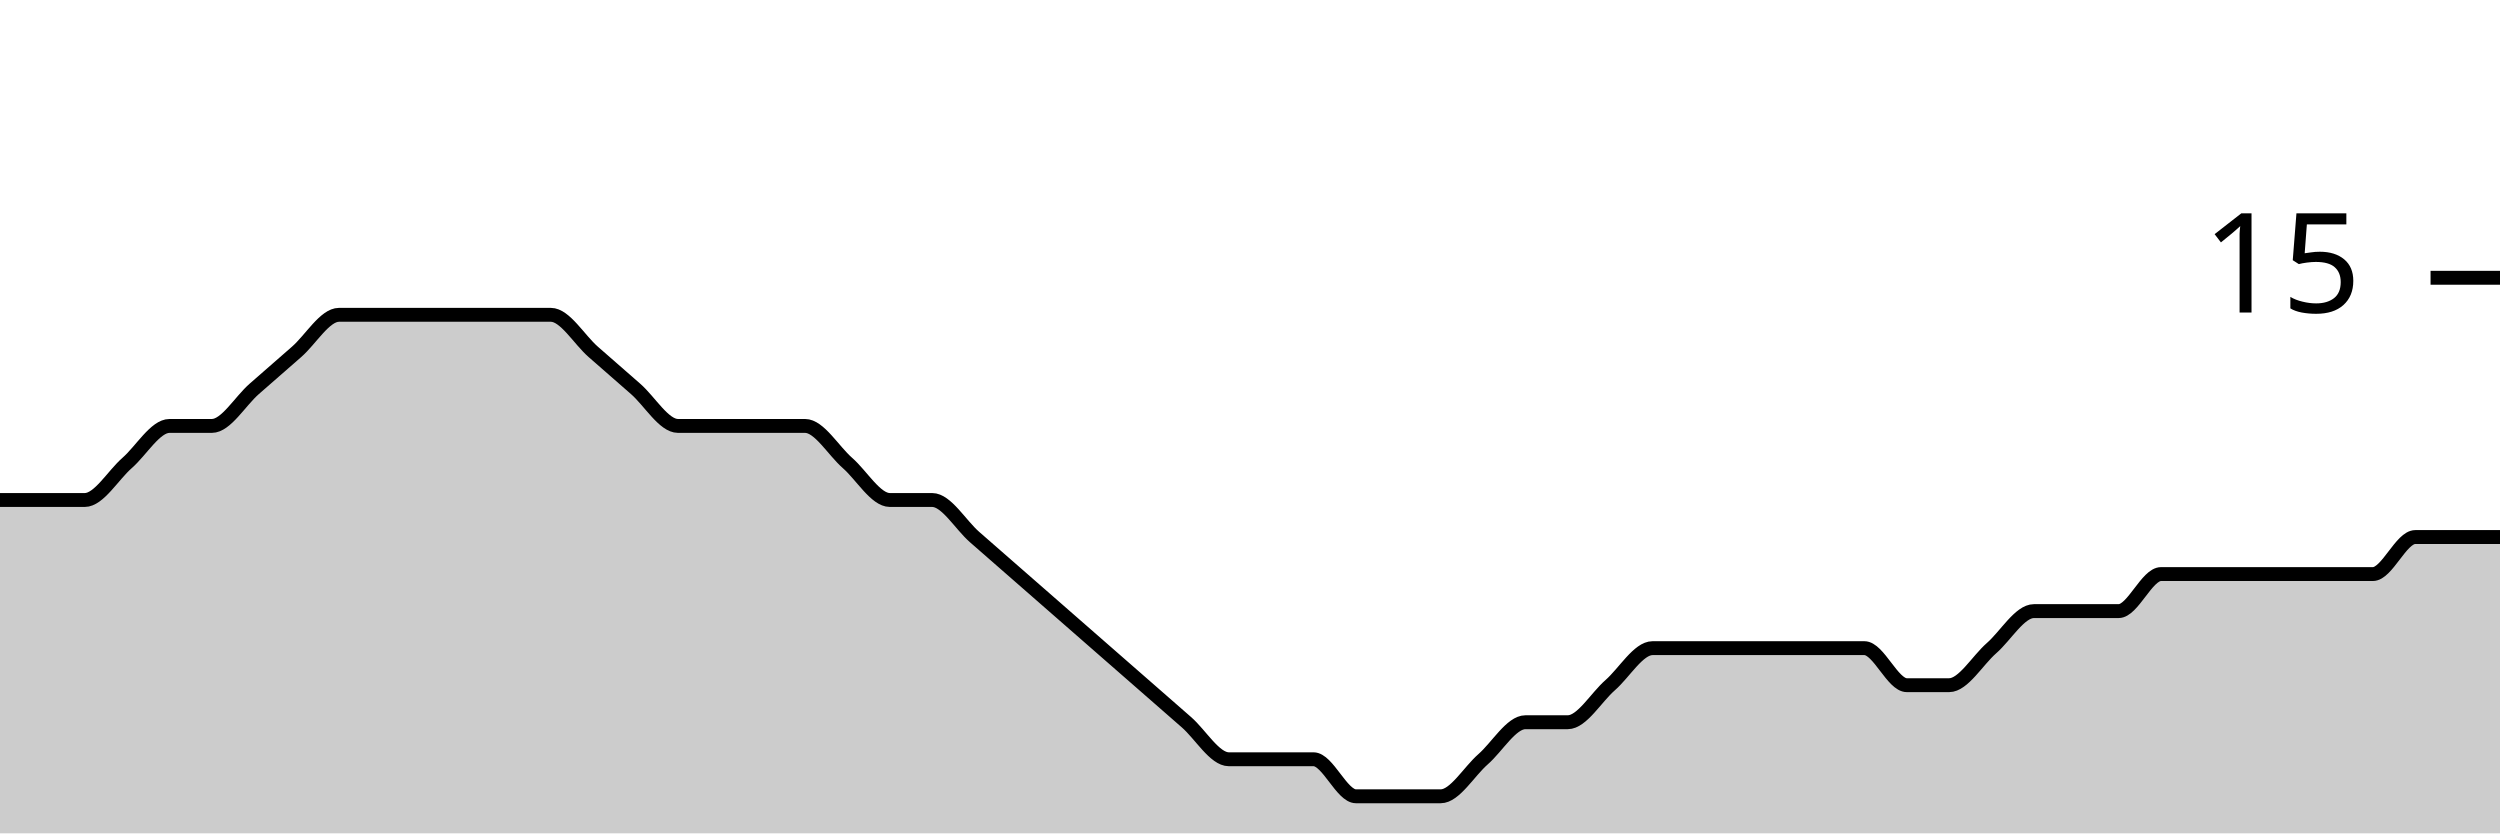
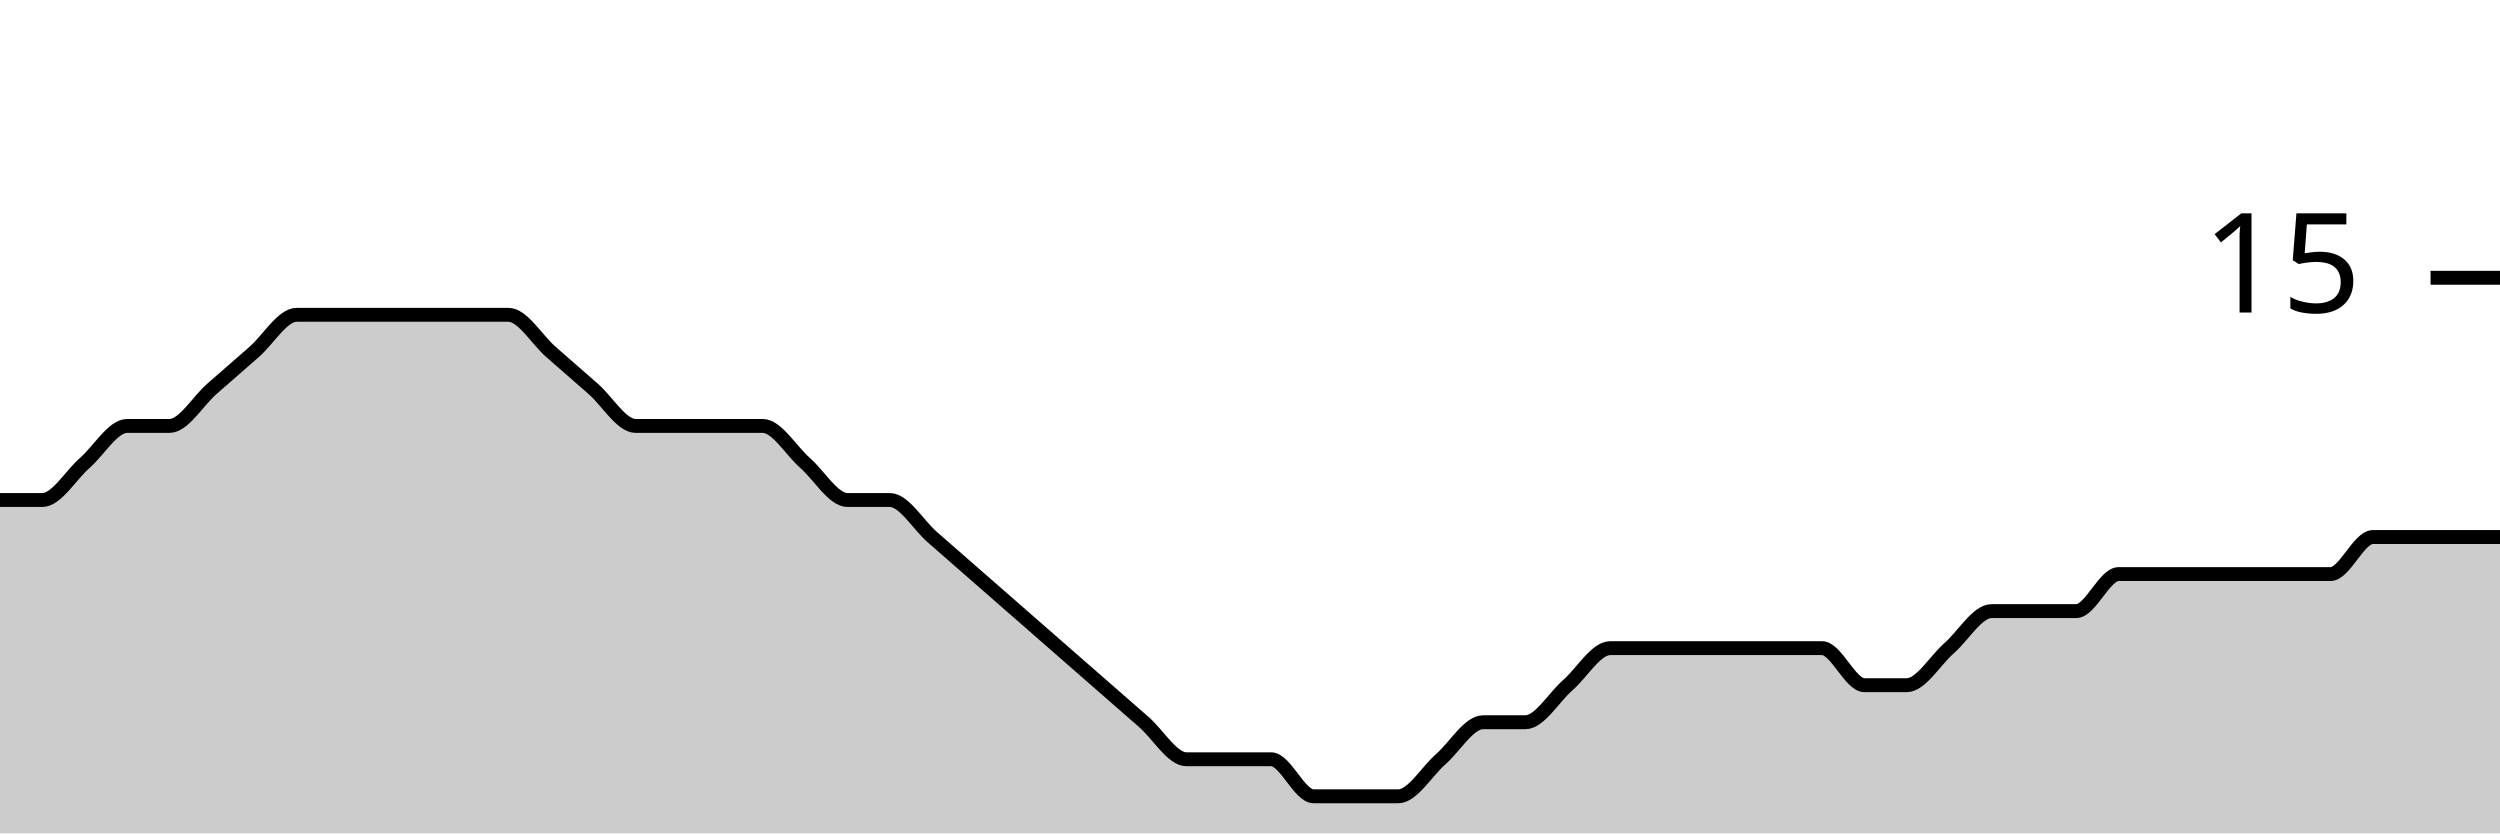
<svg xmlns="http://www.w3.org/2000/svg" viewBox="0 0 180 60">
  <g transform="translate(0,20)">
-     <path class="area" fill="rgba(0, 0, 0, 0.2)" d="M0,16C1.017,16,2.034,16,3.051,16C4.068,16,5.085,16,6.102,16C7.119,16,8.136,14.222,9.153,13.333C10.169,12.444,11.186,10.667,12.203,10.667C13.22,10.667,14.237,10.667,15.254,10.667C16.271,10.667,17.288,8.889,18.305,8C19.322,7.111,20.339,6.222,21.356,5.333C22.373,4.444,23.39,2.667,24.407,2.667C25.424,2.667,26.441,2.667,27.458,2.667C28.475,2.667,29.492,2.667,30.508,2.667C31.525,2.667,32.542,2.667,33.559,2.667C34.576,2.667,35.593,2.667,36.61,2.667C37.627,2.667,38.644,2.667,39.661,2.667C40.678,2.667,41.695,4.444,42.712,5.333C43.729,6.222,44.746,7.111,45.763,8C46.78,8.889,47.797,10.667,48.814,10.667C49.831,10.667,50.847,10.667,51.864,10.667C52.881,10.667,53.898,10.667,54.915,10.667C55.932,10.667,56.949,10.667,57.966,10.667C58.983,10.667,60,12.444,61.017,13.333C62.034,14.222,63.051,16,64.068,16C65.085,16,66.102,16,67.119,16C68.136,16,69.153,17.778,70.169,18.667C71.186,19.556,72.203,20.444,73.22,21.333C74.237,22.222,75.254,23.111,76.271,24C77.288,24.889,78.305,25.778,79.322,26.667C80.339,27.556,81.356,28.444,82.373,29.333C83.39,30.222,84.407,31.111,85.424,32C86.441,32.889,87.458,34.667,88.475,34.667C89.492,34.667,90.508,34.667,91.525,34.667C92.542,34.667,93.559,34.667,94.576,34.667C95.593,34.667,96.61,37.333,97.627,37.333C98.644,37.333,99.661,37.333,100.678,37.333C101.695,37.333,102.712,37.333,103.729,37.333C104.746,37.333,105.763,35.556,106.78,34.667C107.797,33.778,108.814,32,109.831,32C110.847,32,111.864,32,112.881,32C113.898,32,114.915,30.222,115.932,29.333C116.949,28.444,117.966,26.667,118.983,26.667C120,26.667,121.017,26.667,122.034,26.667C123.051,26.667,124.068,26.667,125.085,26.667C126.102,26.667,127.119,26.667,128.136,26.667C129.153,26.667,130.169,26.667,131.186,26.667C132.203,26.667,133.22,26.667,134.237,26.667C135.254,26.667,136.271,29.333,137.288,29.333C138.305,29.333,139.322,29.333,140.339,29.333C141.356,29.333,142.373,27.556,143.39,26.667C144.407,25.778,145.424,24,146.441,24C147.458,24,148.475,24,149.492,24C150.508,24,151.525,24,152.542,24C153.559,24,154.576,21.333,155.593,21.333C156.61,21.333,157.627,21.333,158.644,21.333C159.661,21.333,160.678,21.333,161.695,21.333C162.712,21.333,163.729,21.333,164.746,21.333C165.763,21.333,166.78,21.333,167.797,21.333C168.814,21.333,169.831,21.333,170.847,21.333C171.864,21.333,172.881,18.667,173.898,18.667C174.915,18.667,175.932,18.667,176.949,18.667C177.966,18.667,178.983,18.667,180,18.667L180,40C178.983,40,177.966,40,176.949,40C175.932,40,174.915,40,173.898,40C172.881,40,171.864,40,170.847,40C169.831,40,168.814,40,167.797,40C166.78,40,165.763,40,164.746,40C163.729,40,162.712,40,161.695,40C160.678,40,159.661,40,158.644,40C157.627,40,156.61,40,155.593,40C154.576,40,153.559,40,152.542,40C151.525,40,150.508,40,149.492,40C148.475,40,147.458,40,146.441,40C145.424,40,144.407,40,143.39,40C142.373,40,141.356,40,140.339,40C139.322,40,138.305,40,137.288,40C136.271,40,135.254,40,134.237,40C133.22,40,132.203,40,131.186,40C130.169,40,129.153,40,128.136,40C127.119,40,126.102,40,125.085,40C124.068,40,123.051,40,122.034,40C121.017,40,120,40,118.983,40C117.966,40,116.949,40,115.932,40C114.915,40,113.898,40,112.881,40C111.864,40,110.847,40,109.831,40C108.814,40,107.797,40,106.78,40C105.763,40,104.746,40,103.729,40C102.712,40,101.695,40,100.678,40C99.661,40,98.644,40,97.627,40C96.61,40,95.593,40,94.576,40C93.559,40,92.542,40,91.525,40C90.508,40,89.492,40,88.475,40C87.458,40,86.441,40,85.424,40C84.407,40,83.39,40,82.373,40C81.356,40,80.339,40,79.322,40C78.305,40,77.288,40,76.271,40C75.254,40,74.237,40,73.22,40C72.203,40,71.186,40,70.169,40C69.153,40,68.136,40,67.119,40C66.102,40,65.085,40,64.068,40C63.051,40,62.034,40,61.017,40C60,40,58.983,40,57.966,40C56.949,40,55.932,40,54.915,40C53.898,40,52.881,40,51.864,40C50.847,40,49.831,40,48.814,40C47.797,40,46.78,40,45.763,40C44.746,40,43.729,40,42.712,40C41.695,40,40.678,40,39.661,40C38.644,40,37.627,40,36.61,40C35.593,40,34.576,40,33.559,40C32.542,40,31.525,40,30.508,40C29.492,40,28.475,40,27.458,40C26.441,40,25.424,40,24.407,40C23.39,40,22.373,40,21.356,40C20.339,40,19.322,40,18.305,40C17.288,40,16.271,40,15.254,40C14.237,40,13.22,40,12.203,40C11.186,40,10.169,40,9.153,40C8.136,40,7.119,40,6.102,40C5.085,40,4.068,40,3.051,40C2.034,40,1.017,40,0,40Z" />
-     <path class="line" stroke="black" fill="none" d="M0,16C1.017,16,2.034,16,3.051,16C4.068,16,5.085,16,6.102,16C7.119,16,8.136,14.222,9.153,13.333C10.169,12.444,11.186,10.667,12.203,10.667C13.22,10.667,14.237,10.667,15.254,10.667C16.271,10.667,17.288,8.889,18.305,8C19.322,7.111,20.339,6.222,21.356,5.333C22.373,4.444,23.39,2.667,24.407,2.667C25.424,2.667,26.441,2.667,27.458,2.667C28.475,2.667,29.492,2.667,30.508,2.667C31.525,2.667,32.542,2.667,33.559,2.667C34.576,2.667,35.593,2.667,36.61,2.667C37.627,2.667,38.644,2.667,39.661,2.667C40.678,2.667,41.695,4.444,42.712,5.333C43.729,6.222,44.746,7.111,45.763,8C46.78,8.889,47.797,10.667,48.814,10.667C49.831,10.667,50.847,10.667,51.864,10.667C52.881,10.667,53.898,10.667,54.915,10.667C55.932,10.667,56.949,10.667,57.966,10.667C58.983,10.667,60,12.444,61.017,13.333C62.034,14.222,63.051,16,64.068,16C65.085,16,66.102,16,67.119,16C68.136,16,69.153,17.778,70.169,18.667C71.186,19.556,72.203,20.444,73.22,21.333C74.237,22.222,75.254,23.111,76.271,24C77.288,24.889,78.305,25.778,79.322,26.667C80.339,27.556,81.356,28.444,82.373,29.333C83.39,30.222,84.407,31.111,85.424,32C86.441,32.889,87.458,34.667,88.475,34.667C89.492,34.667,90.508,34.667,91.525,34.667C92.542,34.667,93.559,34.667,94.576,34.667C95.593,34.667,96.61,37.333,97.627,37.333C98.644,37.333,99.661,37.333,100.678,37.333C101.695,37.333,102.712,37.333,103.729,37.333C104.746,37.333,105.763,35.556,106.78,34.667C107.797,33.778,108.814,32,109.831,32C110.847,32,111.864,32,112.881,32C113.898,32,114.915,30.222,115.932,29.333C116.949,28.444,117.966,26.667,118.983,26.667C120,26.667,121.017,26.667,122.034,26.667C123.051,26.667,124.068,26.667,125.085,26.667C126.102,26.667,127.119,26.667,128.136,26.667C129.153,26.667,130.169,26.667,131.186,26.667C132.203,26.667,133.22,26.667,134.237,26.667C135.254,26.667,136.271,29.333,137.288,29.333C138.305,29.333,139.322,29.333,140.339,29.333C141.356,29.333,142.373,27.556,143.39,26.667C144.407,25.778,145.424,24,146.441,24C147.458,24,148.475,24,149.492,24C150.508,24,151.525,24,152.542,24C153.559,24,154.576,21.333,155.593,21.333C156.61,21.333,157.627,21.333,158.644,21.333C159.661,21.333,160.678,21.333,161.695,21.333C162.712,21.333,163.729,21.333,164.746,21.333C165.763,21.333,166.78,21.333,167.797,21.333C168.814,21.333,169.831,21.333,170.847,21.333C171.864,21.333,172.881,18.667,173.898,18.667C174.915,18.667,175.932,18.667,176.949,18.667C177.966,18.667,178.983,18.667,180,18.667" />
+     <path class="area" fill="rgba(0, 0, 0, 0.2)" d="M0,16C1.017,16,2.034,16,3.051,16C4.068,16,5.085,14.222,6.102,13.333C7.119,12.444,8.136,10.667,9.153,10.667C10.169,10.667,11.186,10.667,12.203,10.667C13.22,10.667,14.237,8.889,15.254,8C16.271,7.111,17.288,6.222,18.305,5.333C19.322,4.444,20.339,2.667,21.356,2.667C22.373,2.667,23.39,2.667,24.407,2.667C25.424,2.667,26.441,2.667,27.458,2.667C28.475,2.667,29.492,2.667,30.508,2.667C31.525,2.667,32.542,2.667,33.559,2.667C34.576,2.667,35.593,2.667,36.61,2.667C37.627,2.667,38.644,4.444,39.661,5.333C40.678,6.222,41.695,7.111,42.712,8C43.729,8.889,44.746,10.667,45.763,10.667C46.78,10.667,47.797,10.667,48.814,10.667C49.831,10.667,50.847,10.667,51.864,10.667C52.881,10.667,53.898,10.667,54.915,10.667C55.932,10.667,56.949,12.444,57.966,13.333C58.983,14.222,60,16,61.017,16C62.034,16,63.051,16,64.068,16C65.085,16,66.102,17.778,67.119,18.667C68.136,19.556,69.153,20.444,70.169,21.333C71.186,22.222,72.203,23.111,73.22,24C74.237,24.889,75.254,25.778,76.271,26.667C77.288,27.556,78.305,28.444,79.322,29.333C80.339,30.222,81.356,31.111,82.373,32C83.39,32.889,84.407,34.667,85.424,34.667C86.441,34.667,87.458,34.667,88.475,34.667C89.492,34.667,90.508,34.667,91.525,34.667C92.542,34.667,93.559,37.333,94.576,37.333C95.593,37.333,96.61,37.333,97.627,37.333C98.644,37.333,99.661,37.333,100.678,37.333C101.695,37.333,102.712,35.556,103.729,34.667C104.746,33.778,105.763,32,106.78,32C107.797,32,108.814,32,109.831,32C110.847,32,111.864,30.222,112.881,29.333C113.898,28.444,114.915,26.667,115.932,26.667C116.949,26.667,117.966,26.667,118.983,26.667C120,26.667,121.017,26.667,122.034,26.667C123.051,26.667,124.068,26.667,125.085,26.667C126.102,26.667,127.119,26.667,128.136,26.667C129.153,26.667,130.169,26.667,131.186,26.667C132.203,26.667,133.22,29.333,134.237,29.333C135.254,29.333,136.271,29.333,137.288,29.333C138.305,29.333,139.322,27.556,140.339,26.667C141.356,25.778,142.373,24,143.39,24C144.407,24,145.424,24,146.441,24C147.458,24,148.475,24,149.492,24C150.508,24,151.525,21.333,152.542,21.333C153.559,21.333,154.576,21.333,155.593,21.333C156.61,21.333,157.627,21.333,158.644,21.333C159.661,21.333,160.678,21.333,161.695,21.333C162.712,21.333,163.729,21.333,164.746,21.333C165.763,21.333,166.78,21.333,167.797,21.333C168.814,21.333,169.831,18.667,170.847,18.667C171.864,18.667,172.881,18.667,173.898,18.667C174.915,18.667,175.932,18.667,176.949,18.667C177.966,18.667,178.983,18.667,180,18.667L180,40C178.983,40,177.966,40,176.949,40C175.932,40,174.915,40,173.898,40C172.881,40,171.864,40,170.847,40C169.831,40,168.814,40,167.797,40C166.78,40,165.763,40,164.746,40C163.729,40,162.712,40,161.695,40C160.678,40,159.661,40,158.644,40C157.627,40,156.61,40,155.593,40C154.576,40,153.559,40,152.542,40C151.525,40,150.508,40,149.492,40C148.475,40,147.458,40,146.441,40C145.424,40,144.407,40,143.39,40C142.373,40,141.356,40,140.339,40C139.322,40,138.305,40,137.288,40C136.271,40,135.254,40,134.237,40C133.22,40,132.203,40,131.186,40C130.169,40,129.153,40,128.136,40C127.119,40,126.102,40,125.085,40C124.068,40,123.051,40,122.034,40C121.017,40,120,40,118.983,40C117.966,40,116.949,40,115.932,40C114.915,40,113.898,40,112.881,40C111.864,40,110.847,40,109.831,40C108.814,40,107.797,40,106.78,40C105.763,40,104.746,40,103.729,40C102.712,40,101.695,40,100.678,40C99.661,40,98.644,40,97.627,40C96.61,40,95.593,40,94.576,40C93.559,40,92.542,40,91.525,40C90.508,40,89.492,40,88.475,40C87.458,40,86.441,40,85.424,40C84.407,40,83.39,40,82.373,40C81.356,40,80.339,40,79.322,40C78.305,40,77.288,40,76.271,40C75.254,40,74.237,40,73.22,40C72.203,40,71.186,40,70.169,40C69.153,40,68.136,40,67.119,40C66.102,40,65.085,40,64.068,40C63.051,40,62.034,40,61.017,40C60,40,58.983,40,57.966,40C56.949,40,55.932,40,54.915,40C53.898,40,52.881,40,51.864,40C50.847,40,49.831,40,48.814,40C47.797,40,46.78,40,45.763,40C44.746,40,43.729,40,42.712,40C41.695,40,40.678,40,39.661,40C38.644,40,37.627,40,36.61,40C35.593,40,34.576,40,33.559,40C32.542,40,31.525,40,30.508,40C29.492,40,28.475,40,27.458,40C26.441,40,25.424,40,24.407,40C23.39,40,22.373,40,21.356,40C20.339,40,19.322,40,18.305,40C17.288,40,16.271,40,15.254,40C14.237,40,13.22,40,12.203,40C11.186,40,10.169,40,9.153,40C8.136,40,7.119,40,6.102,40C5.085,40,4.068,40,3.051,40C2.034,40,1.017,40,0,40Z" />
+     <path class="line" stroke="black" fill="none" d="M0,16C1.017,16,2.034,16,3.051,16C4.068,16,5.085,14.222,6.102,13.333C7.119,12.444,8.136,10.667,9.153,10.667C10.169,10.667,11.186,10.667,12.203,10.667C13.22,10.667,14.237,8.889,15.254,8C16.271,7.111,17.288,6.222,18.305,5.333C19.322,4.444,20.339,2.667,21.356,2.667C22.373,2.667,23.39,2.667,24.407,2.667C25.424,2.667,26.441,2.667,27.458,2.667C28.475,2.667,29.492,2.667,30.508,2.667C31.525,2.667,32.542,2.667,33.559,2.667C34.576,2.667,35.593,2.667,36.61,2.667C37.627,2.667,38.644,4.444,39.661,5.333C40.678,6.222,41.695,7.111,42.712,8C43.729,8.889,44.746,10.667,45.763,10.667C46.78,10.667,47.797,10.667,48.814,10.667C49.831,10.667,50.847,10.667,51.864,10.667C52.881,10.667,53.898,10.667,54.915,10.667C55.932,10.667,56.949,12.444,57.966,13.333C58.983,14.222,60,16,61.017,16C62.034,16,63.051,16,64.068,16C65.085,16,66.102,17.778,67.119,18.667C68.136,19.556,69.153,20.444,70.169,21.333C71.186,22.222,72.203,23.111,73.22,24C74.237,24.889,75.254,25.778,76.271,26.667C77.288,27.556,78.305,28.444,79.322,29.333C80.339,30.222,81.356,31.111,82.373,32C83.39,32.889,84.407,34.667,85.424,34.667C86.441,34.667,87.458,34.667,88.475,34.667C89.492,34.667,90.508,34.667,91.525,34.667C92.542,34.667,93.559,37.333,94.576,37.333C95.593,37.333,96.61,37.333,97.627,37.333C98.644,37.333,99.661,37.333,100.678,37.333C101.695,37.333,102.712,35.556,103.729,34.667C104.746,33.778,105.763,32,106.78,32C107.797,32,108.814,32,109.831,32C110.847,32,111.864,30.222,112.881,29.333C113.898,28.444,114.915,26.667,115.932,26.667C116.949,26.667,117.966,26.667,118.983,26.667C120,26.667,121.017,26.667,122.034,26.667C123.051,26.667,124.068,26.667,125.085,26.667C126.102,26.667,127.119,26.667,128.136,26.667C129.153,26.667,130.169,26.667,131.186,26.667C132.203,26.667,133.22,29.333,134.237,29.333C135.254,29.333,136.271,29.333,137.288,29.333C138.305,29.333,139.322,27.556,140.339,26.667C141.356,25.778,142.373,24,143.39,24C144.407,24,145.424,24,146.441,24C147.458,24,148.475,24,149.492,24C150.508,24,151.525,21.333,152.542,21.333C153.559,21.333,154.576,21.333,155.593,21.333C156.61,21.333,157.627,21.333,158.644,21.333C159.661,21.333,160.678,21.333,161.695,21.333C162.712,21.333,163.729,21.333,164.746,21.333C165.763,21.333,166.78,21.333,167.797,21.333C168.814,21.333,169.831,18.667,170.847,18.667C171.864,18.667,172.881,18.667,173.898,18.667C174.915,18.667,175.932,18.667,176.949,18.667C177.966,18.667,178.983,18.667,180,18.667" />
    <path class="axis-ceiling" stroke-width="1" stroke="black" fill="none" d="M175,0L180,0" />
    <text class="axis-ceiling-label" font-family="sans-serif" text-anchor="end" font-size="10px" x="170" y="2.5">15</text>
  </g>
</svg>
